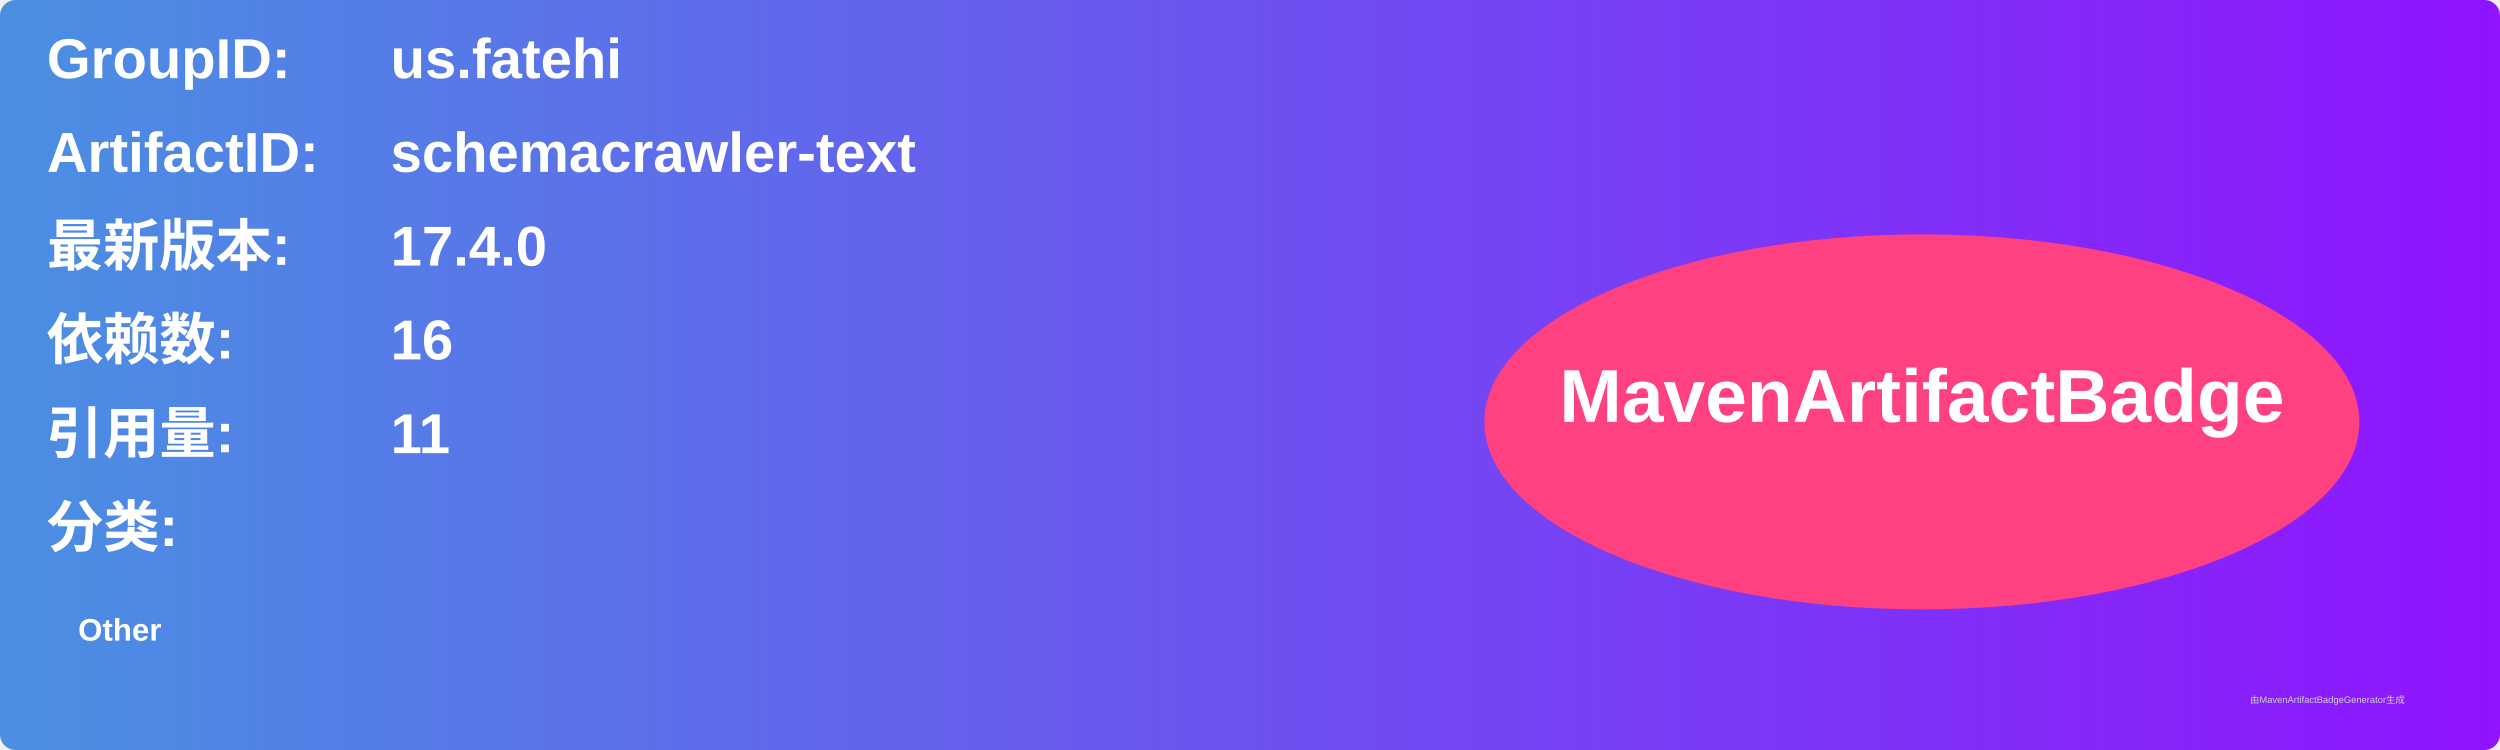
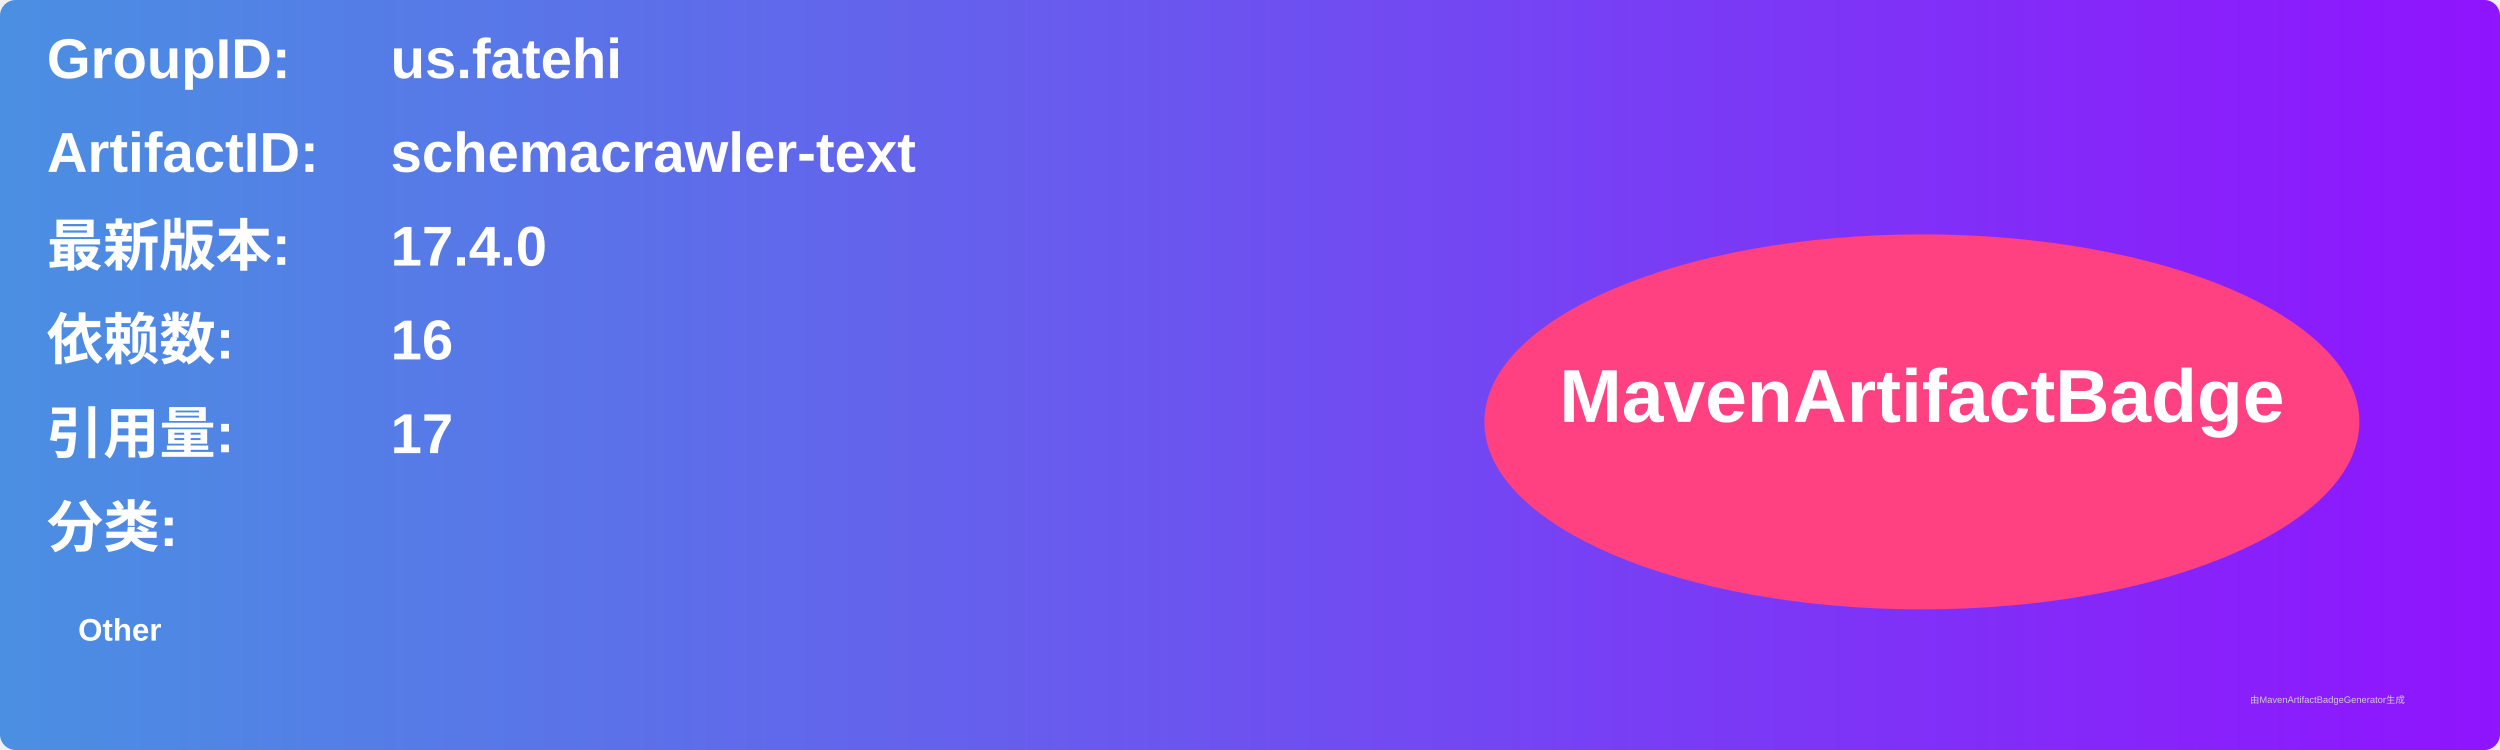
<svg xmlns="http://www.w3.org/2000/svg" width="800" height="240" viewBox="0 0 800 240">
  <linearGradient id="grad" x1="0%" y1="0%" x2="100%" y2="0%">
    <stop offset="0%" stop-color="#4a90e2" />
    <stop offset="100%" stop-color="#9013fe" />
  </linearGradient>
  <rect width="100%" height="100%" rx="5" ry="5" fill="url(#grad)" />
  <g transform="translate(15, 15)">
    <text x="0" y="10" font-family="Arial" font-size="18" fill="white" font-weight="bold" width="260">GroupID:</text>
    <text x="110" y="10" font-family="Arial" font-size="18" fill="white" font-weight="bold" width="460">us.fatehi</text>
    <text x="0" y="40" font-family="Arial" font-size="18" fill="white" font-weight="bold" width="260">ArtifactID:</text>
    <text x="110" y="40" font-family="Arial" font-size="18" fill="white" font-weight="bold" width="460">schemacrawler-text</text>
    <text x="0" y="70" font-family="Arial" font-size="18" fill="white" font-weight="bold">最新版本:</text>
    <text x="110" y="70" font-family="Arial" font-size="18" fill="white" font-weight="bold">
      <tspan font-weight="bold">17.4.0</tspan>
    </text>
    <text x="0" y="100" font-family="Arial" font-size="18" fill="white" font-weight="bold">依赖数: </text>
    <text x="110" y="100" font-family="Arial" font-size="18" fill="white">
      <tspan font-weight="bold">16</tspan>
    </text>
    <text x="0" y="130" font-family="Arial" font-size="18" fill="white" font-weight="bold">引用量: </text>
    <text x="110" y="130" font-family="Arial" font-size="18" fill="white">
-       <tspan font-weight="bold">11</tspan>
+       <tspan font-weight="bold">17</tspan>
    </text>
    <text x="0" y="160" font-family="Arial" font-size="18" fill="white" font-weight="bold">分类:</text>
    <text x="10" y="190" font-family="Arial" font-size="10" fill="white">
      <tspan font-weight="bold">Other</tspan>
    </text>
    <ellipse cx="600" cy="120" rx="140" ry="60" fill="#ff4081" />
    <text x="600" y="120" text-anchor="middle" font-family="Arial" font-size="24" fill="white" font-weight="bold">MavenArtifactBadge</text>
  </g>
  <text x="720" y="225" font-family="Arial" font-size="3" fill="#d0d0d0">由MavenArtifactBadgeGenerator生成</text>
</svg>
